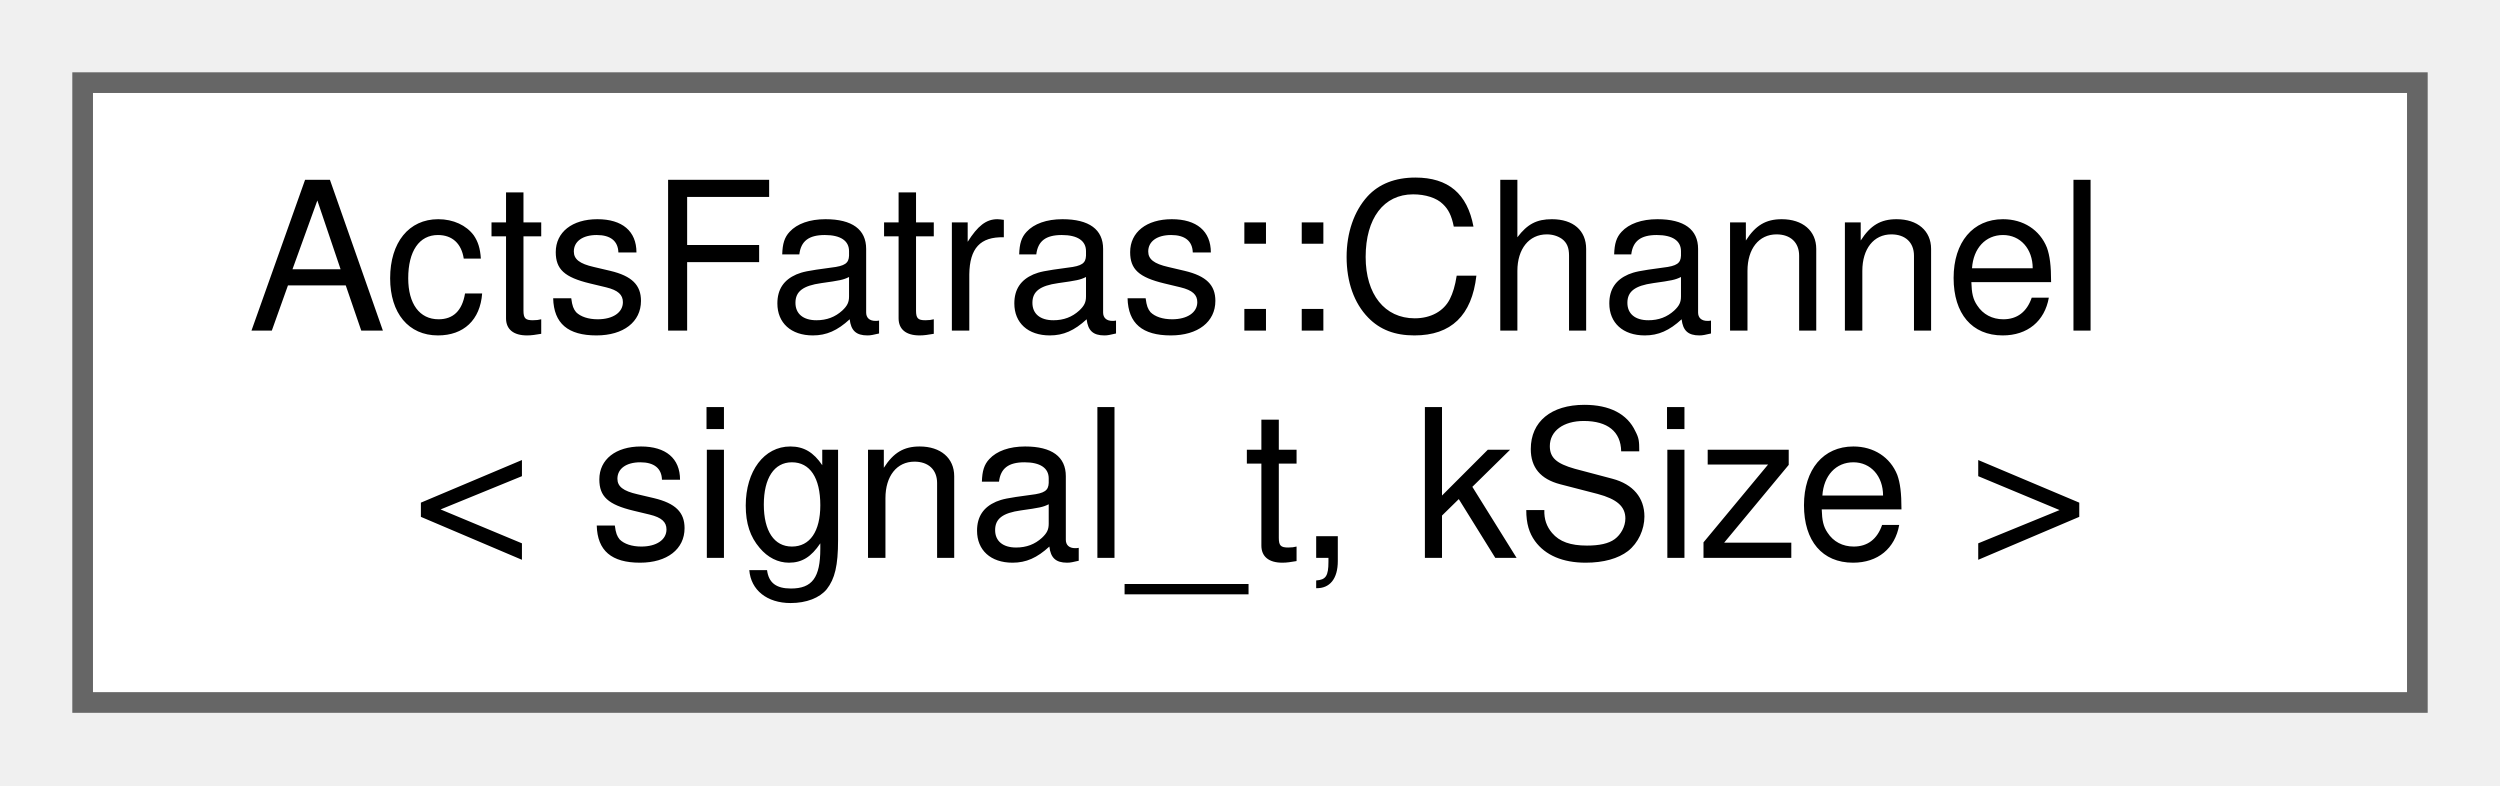
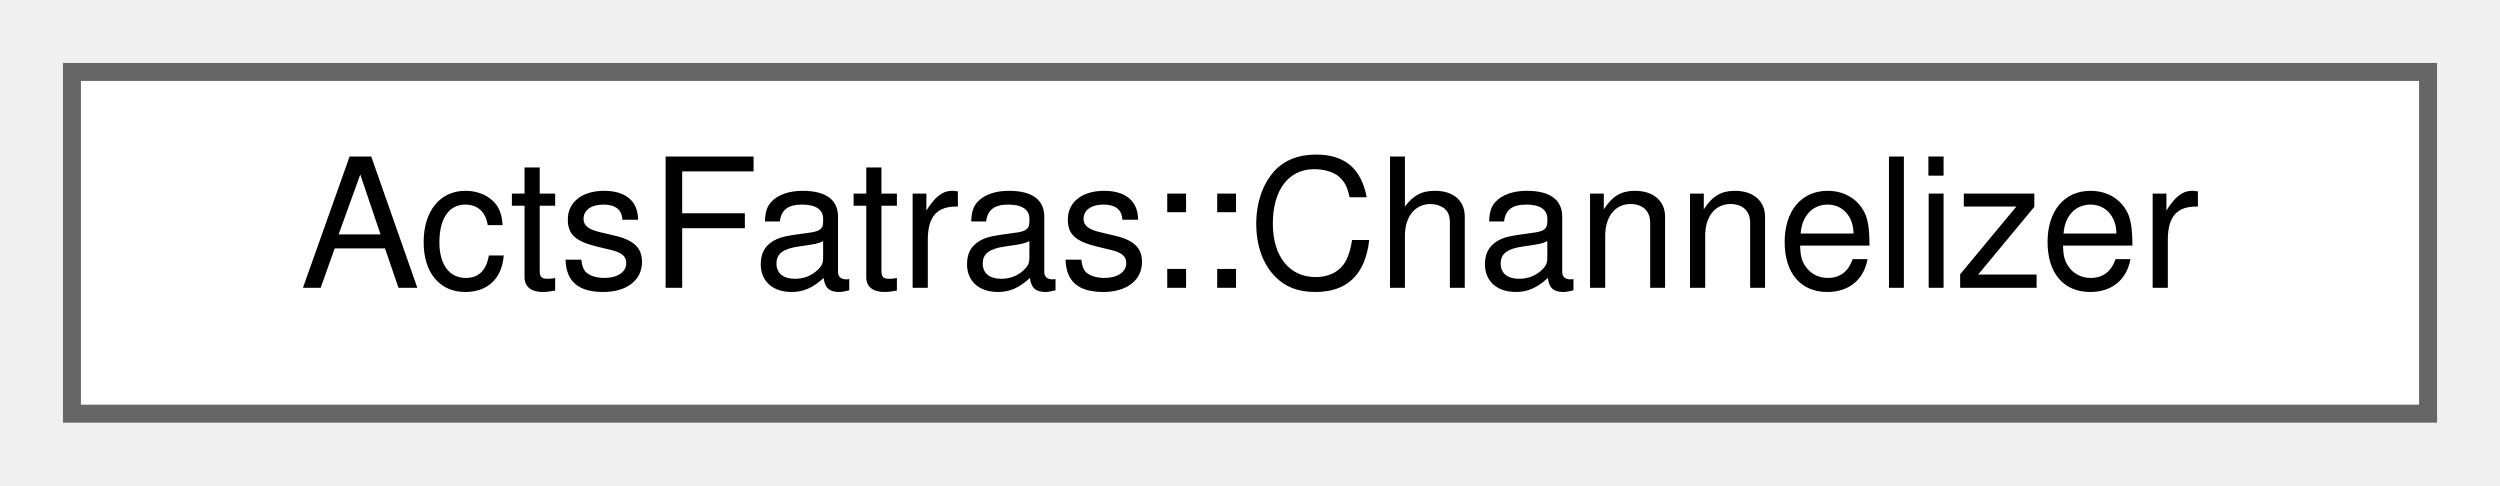
- <svg xmlns="http://www.w3.org/2000/svg" xmlns:xlink="http://www.w3.org/1999/xlink" width="121pt" height="38pt" viewBox="0.00 0.00 121.00 38.00">
-   <g id="graph0" class="graph" transform="scale(1 1) rotate(0) translate(4 34)">
+ <svg xmlns="http://www.w3.org/2000/svg" xmlns:xlink="http://www.w3.org/1999/xlink" width="139pt" height="27pt" viewBox="0.00 0.00 139.00 27.00">
+   <g id="graph0" class="graph" transform="scale(1 1) rotate(0) translate(4 23)">
    <g id="Node000000" class="node">
      <g id="a_Node000000">
-         <a xlink:href="struct_acts_fatras_1_1_channel.html" target="_top" xlink:title="A channel definition: Cell identification, readout word, links.">
-           <polygon fill="white" stroke="#666666" points="113,-30 0,-30 0,0 113,0 113,-30" />
-           <text text-anchor="start" x="8" y="-18" font-family="Helvetica,sans-Serif" font-size="10.00">ActsFatras::Channel</text>
-           <text text-anchor="middle" x="56.5" y="-7" font-family="Helvetica,sans-Serif" font-size="10.00">&lt; signal_t, kSize &gt;</text>
+         <a xlink:href="class_acts_fatras_1_1_channelizer.html" target="_top" xlink:title="Class that ties the digitization modules together and produces the channels.">
+           <polygon fill="white" stroke="#666666" points="131,-19 0,-19 0,0 131,0 131,-19" />
+           <text text-anchor="middle" x="65.5" y="-7" font-family="Helvetica,sans-Serif" font-size="10.00">ActsFatras::Channelizer</text>
        </a>
      </g>
    </g>
  </g>
</svg>
